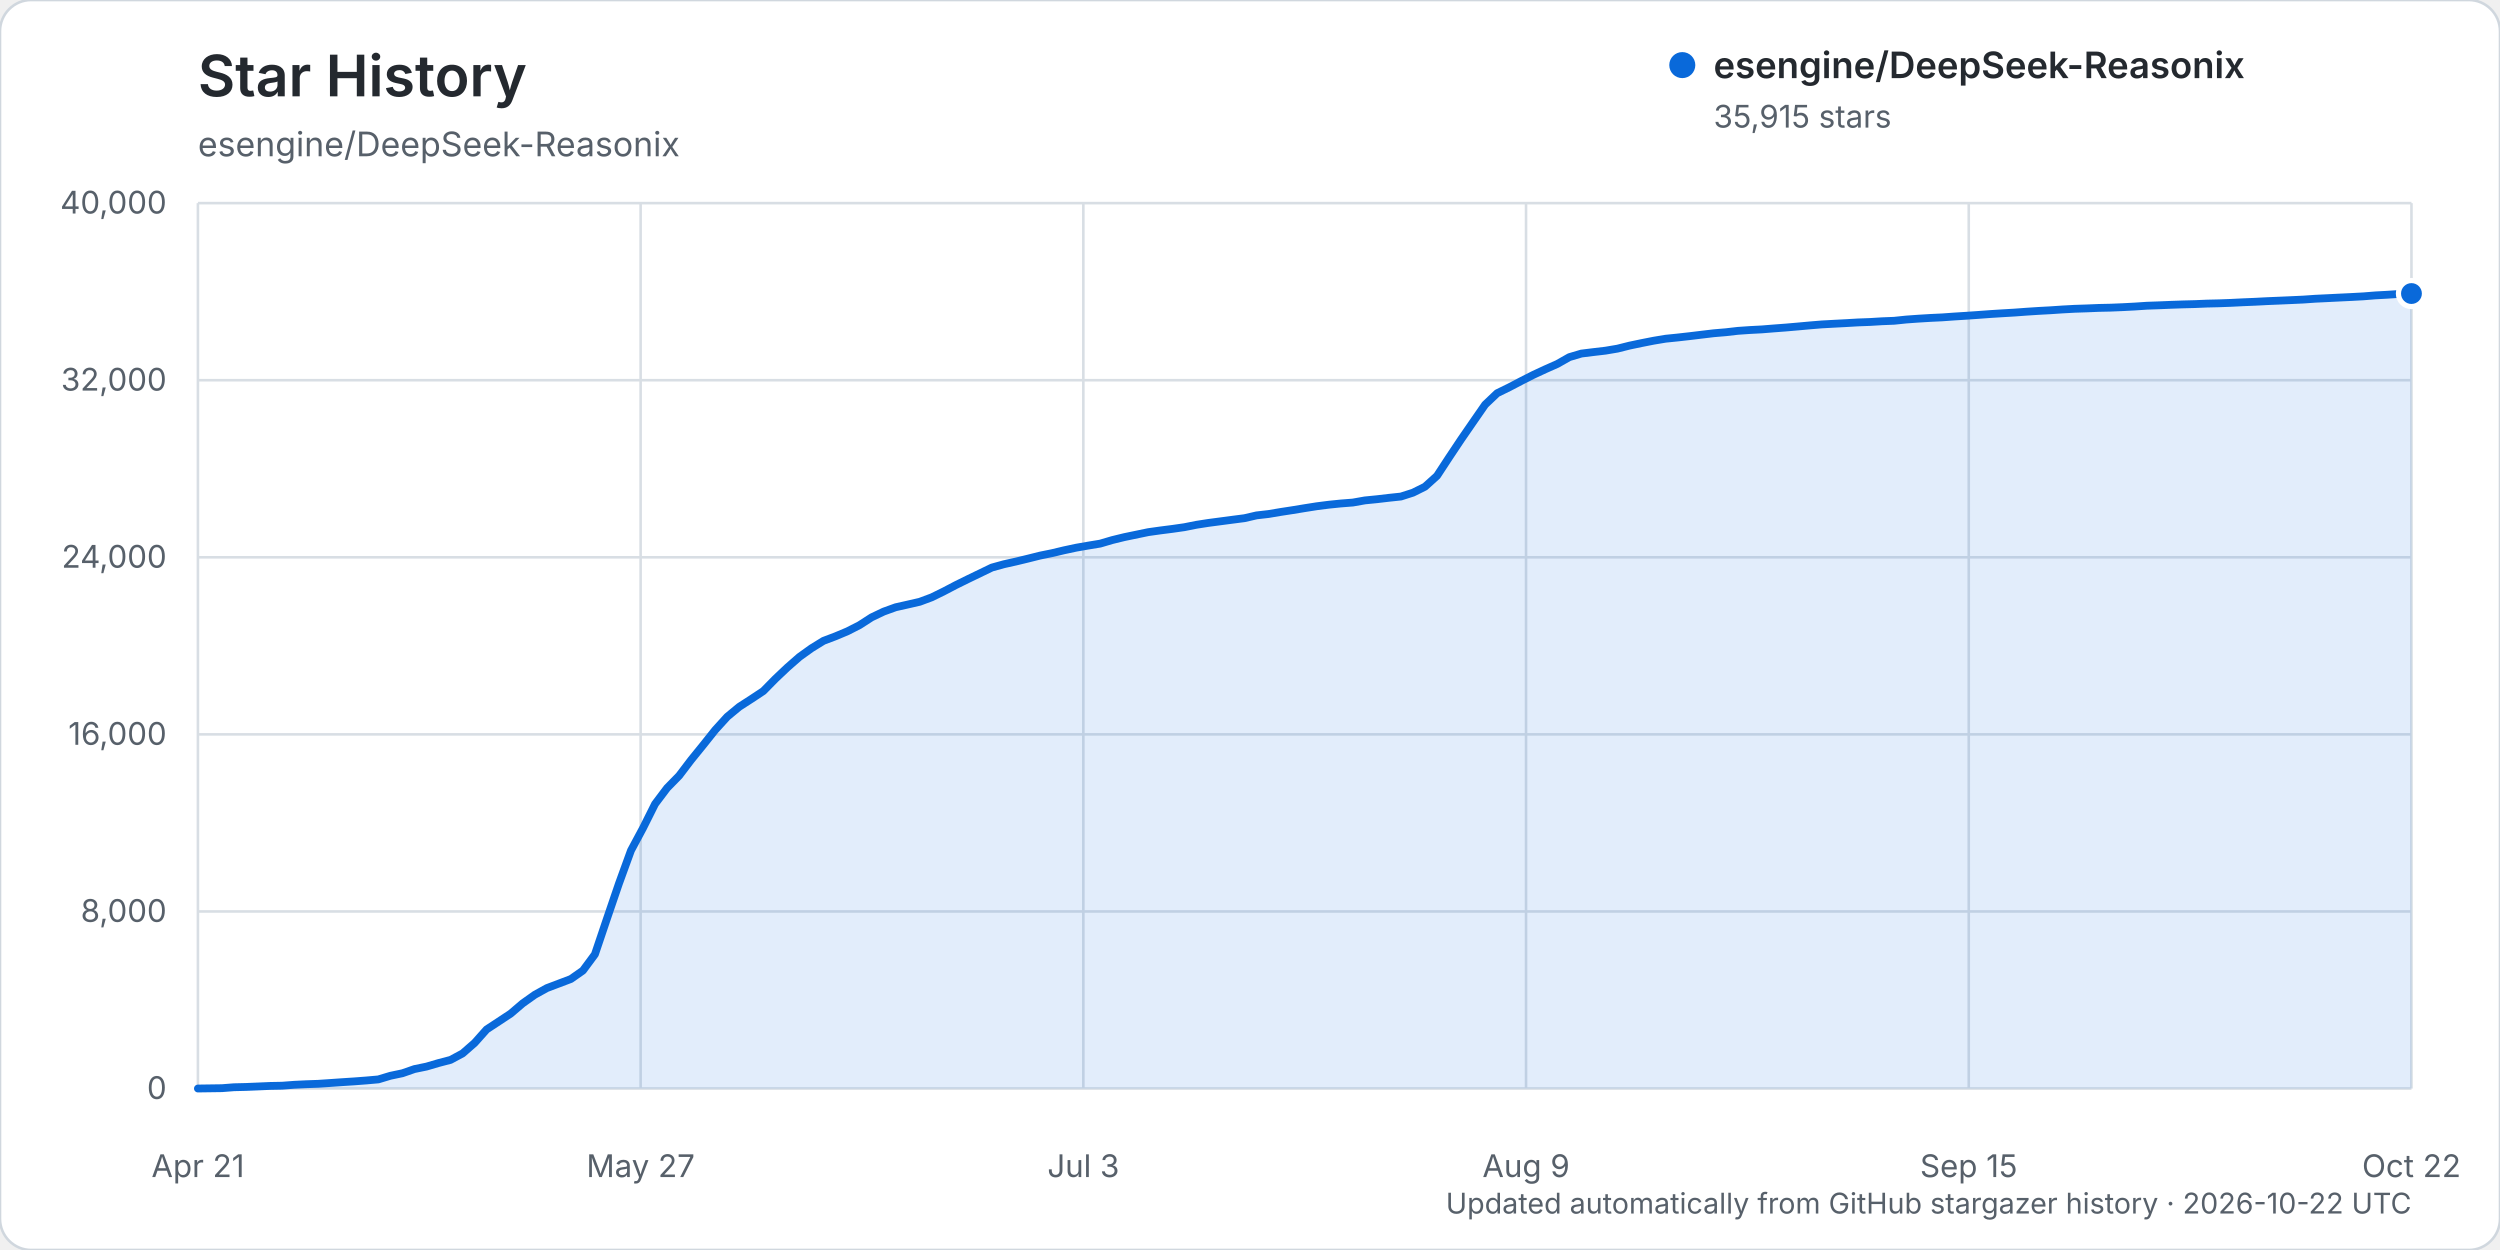
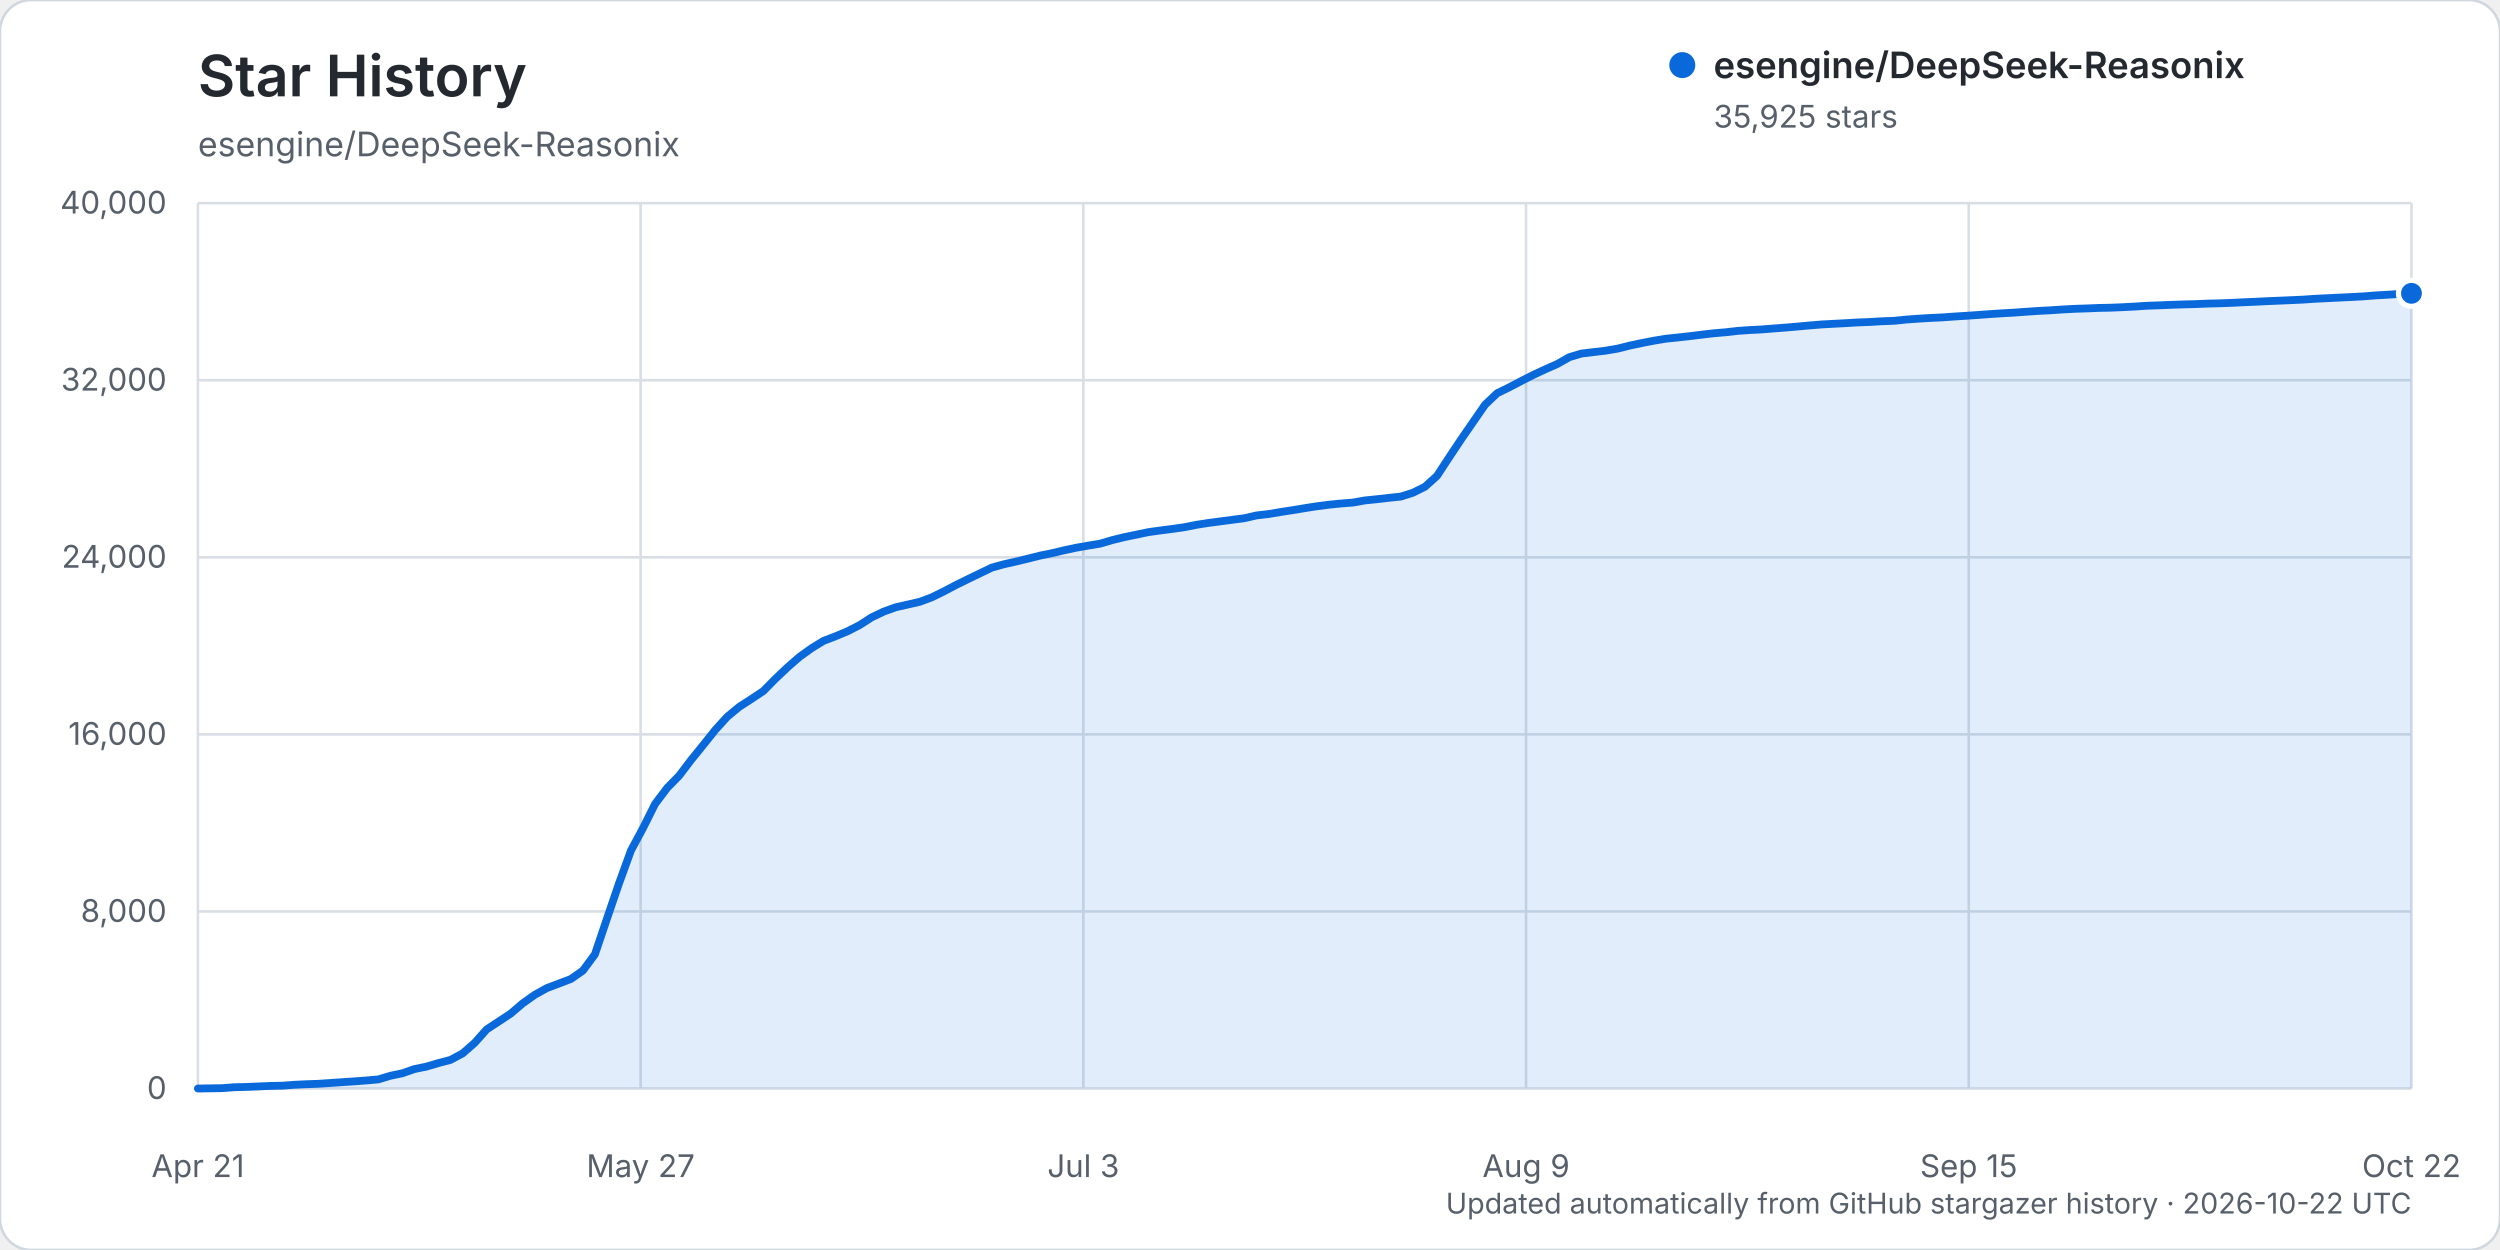
<svg xmlns="http://www.w3.org/2000/svg" width="960" height="480" viewBox="0 0 960 480" role="img" aria-labelledby="title description">
  <rect width="960" height="480" rx="12" fill="#ffffff" stroke="#d0d7de" />
  <text x="76" y="37" fill="#24292f" font-family="-apple-system, BlinkMacSystemFont, 'Segoe UI', sans-serif" font-size="22" font-weight="600">Star History</text>
  <text x="76" y="60" fill="#57606a" font-family="-apple-system, BlinkMacSystemFont, 'Segoe UI', sans-serif" font-size="13">esengine/DeepSeek-Reasonix</text>
  <g font-family="-apple-system, BlinkMacSystemFont, 'Segoe UI', sans-serif">
    <line x1="76" y1="418.00" x2="926" y2="418.00" stroke="#d8dee4" stroke-width="1" />
    <text x="64" y="422.00" text-anchor="end" fill="#57606a" font-size="12">0</text>
    <line x1="76" y1="350.00" x2="926" y2="350.00" stroke="#d8dee4" stroke-width="1" />
    <text x="64" y="354.00" text-anchor="end" fill="#57606a" font-size="12">8,000</text>
    <line x1="76" y1="282.00" x2="926" y2="282.00" stroke="#d8dee4" stroke-width="1" />
    <text x="64" y="286.00" text-anchor="end" fill="#57606a" font-size="12">16,000</text>
    <line x1="76" y1="214.00" x2="926" y2="214.00" stroke="#d8dee4" stroke-width="1" />
    <text x="64" y="218.00" text-anchor="end" fill="#57606a" font-size="12">24,000</text>
    <line x1="76" y1="146.00" x2="926" y2="146.00" stroke="#d8dee4" stroke-width="1" />
    <text x="64" y="150.00" text-anchor="end" fill="#57606a" font-size="12">32,000</text>
    <line x1="76" y1="78.00" x2="926" y2="78.00" stroke="#d8dee4" stroke-width="1" />
    <text x="64" y="82.00" text-anchor="end" fill="#57606a" font-size="12">40,000</text>
    <line x1="76.00" y1="78" x2="76.00" y2="418" stroke="#d8dee4" stroke-width="1" />
    <text x="76.00" y="452" text-anchor="middle" fill="#57606a" font-size="12">Apr 21</text>
    <line x1="246.00" y1="78" x2="246.00" y2="418" stroke="#d8dee4" stroke-width="1" />
    <text x="246.00" y="452" text-anchor="middle" fill="#57606a" font-size="12">May 27</text>
    <line x1="416.00" y1="78" x2="416.00" y2="418" stroke="#d8dee4" stroke-width="1" />
    <text x="416.00" y="452" text-anchor="middle" fill="#57606a" font-size="12">Jul 3</text>
    <line x1="586.00" y1="78" x2="586.00" y2="418" stroke="#d8dee4" stroke-width="1" />
    <text x="586.00" y="452" text-anchor="middle" fill="#57606a" font-size="12">Aug 9</text>
    <line x1="756.00" y1="78" x2="756.00" y2="418" stroke="#d8dee4" stroke-width="1" />
    <text x="756.00" y="452" text-anchor="middle" fill="#57606a" font-size="12">Sep 15</text>
    <line x1="926.00" y1="78" x2="926.00" y2="418" stroke="#d8dee4" stroke-width="1" />
    <text x="926.00" y="452" text-anchor="middle" fill="#57606a" font-size="12">Oct 22</text>
-     <path d="M76.00,417.99 L85.24,417.86 L89.86,417.50 L94.48,417.39 L99.10,417.20 L103.72,417.00 L108.34,416.91 L112.96,416.56 L117.58,416.34 L122.20,416.18 L126.82,415.87 L131.43,415.55 L136.05,415.25 L140.67,414.90 L145.29,414.49 L149.91,413.10 L154.53,412.13 L159.15,410.52 L163.77,409.57 L168.39,408.21 L173.01,407.00 L177.63,404.52 L182.25,400.49 L186.87,395.30 L191.49,392.27 L196.11,389.22 L200.73,385.28 L205.35,382.00 L209.97,379.44 L214.59,377.69 L219.21,375.94 L223.83,372.71 L228.45,366.46 L233.07,352.77 L237.68,339.27 L242.30,326.58 L246.92,317.97 L251.54,308.73 L256.16,302.60 L260.78,297.88 L265.40,291.80 L270.02,286.11 L274.64,280.31 L279.26,275.23 L283.88,271.41 L288.50,268.43 L293.12,265.37 L297.74,260.67 L302.36,256.30 L306.98,252.26 L311.60,248.94 L316.22,246.09 L320.84,244.34 L325.46,242.40 L330.08,240.04 L334.70,237.06 L339.32,234.86 L343.93,233.19 L348.55,232.15 L353.17,231.09 L357.79,229.37 L362.41,227.10 L367.03,224.68 L371.65,222.40 L376.27,220.17 L380.89,217.94 L385.51,216.66 L390.13,215.63 L394.75,214.51 L399.37,213.35 L403.99,212.41 L408.61,211.31 L413.23,210.32 L417.85,209.51 L422.47,208.75 L427.09,207.39 L431.71,206.26 L436.33,205.30 L440.95,204.34 L445.57,203.69 L450.18,203.10 L454.80,202.44 L459.42,201.52 L464.04,200.80 L468.66,200.19 L473.28,199.58 L477.90,198.98 L482.52,197.91 L487.14,197.38 L491.76,196.60 L496.38,195.89 L501.00,195.13 L505.62,194.40 L510.24,193.81 L514.86,193.34 L519.48,192.98 L524.10,192.16 L528.72,191.70 L533.34,191.16 L537.96,190.67 L542.58,189.19 L547.20,186.89 L551.82,182.72 L556.43,175.68 L561.05,168.75 L565.67,162.05 L570.29,155.38 L574.91,150.99 L579.53,148.73 L584.15,146.31 L588.77,143.96 L593.39,141.81 L598.01,139.76 L602.63,137.14 L607.25,135.77 L611.87,135.20 L616.49,134.66 L621.11,133.88 L625.73,132.72 L630.35,131.75 L634.97,130.84 L639.59,130.07 L644.21,129.60 L648.83,129.08 L653.45,128.52 L658.07,127.97 L662.68,127.58 L667.30,127.05 L671.92,126.73 L676.54,126.49 L681.16,126.12 L685.78,125.77 L690.40,125.37 L695.02,124.95 L699.64,124.57 L704.26,124.32 L708.88,124.08 L713.50,123.81 L718.12,123.64 L722.74,123.36 L727.36,123.18 L731.98,122.70 L736.60,122.37 L741.22,122.09 L745.84,121.87 L750.46,121.54 L755.08,121.25 L759.70,120.93 L764.32,120.59 L768.93,120.30 L773.55,120.03 L778.17,119.69 L782.79,119.39 L787.41,119.14 L792.03,118.83 L796.65,118.58 L801.27,118.43 L805.89,118.24 L810.51,118.14 L815.13,117.95 L819.75,117.71 L824.37,117.40 L828.99,117.24 L833.61,117.05 L838.23,116.89 L842.85,116.77 L847.47,116.58 L852.09,116.47 L856.71,116.30 L861.33,116.07 L865.95,115.88 L870.57,115.64 L875.18,115.45 L879.80,115.25 L884.42,115.04 L889.04,114.72 L893.66,114.50 L898.28,114.27 L902.90,114.05 L907.52,113.80 L912.14,113.43 L916.76,113.18 L921.38,112.87 L926.00,112.72 L926.00,418.00 L76.00,418.00 Z" fill="#0969da" opacity="0.12" />
-     <path d="M76.00,417.99 L85.24,417.86 L89.86,417.50 L94.48,417.39 L99.10,417.20 L103.72,417.00 L108.34,416.91 L112.96,416.56 L117.58,416.34 L122.20,416.18 L126.82,415.87 L131.43,415.55 L136.05,415.25 L140.67,414.90 L145.29,414.49 L149.91,413.10 L154.53,412.13 L159.15,410.52 L163.77,409.57 L168.39,408.21 L173.01,407.00 L177.63,404.52 L182.25,400.49 L186.87,395.30 L191.49,392.27 L196.11,389.22 L200.73,385.28 L205.35,382.00 L209.97,379.44 L214.59,377.69 L219.21,375.94 L223.83,372.71 L228.45,366.46 L233.07,352.77 L237.68,339.27 L242.30,326.58 L246.92,317.97 L251.54,308.73 L256.16,302.60 L260.78,297.88 L265.40,291.80 L270.02,286.11 L274.64,280.31 L279.26,275.23 L283.88,271.41 L288.50,268.43 L293.12,265.37 L297.74,260.67 L302.36,256.30 L306.98,252.26 L311.60,248.94 L316.22,246.09 L320.84,244.34 L325.46,242.40 L330.08,240.04 L334.70,237.06 L339.32,234.86 L343.93,233.19 L348.55,232.15 L353.17,231.09 L357.79,229.37 L362.41,227.10 L367.03,224.68 L371.65,222.40 L376.27,220.17 L380.89,217.94 L385.51,216.66 L390.13,215.63 L394.75,214.51 L399.37,213.35 L403.99,212.41 L408.61,211.31 L413.23,210.32 L417.85,209.51 L422.47,208.75 L427.09,207.39 L431.71,206.26 L436.33,205.30 L440.95,204.34 L445.57,203.69 L450.18,203.10 L454.80,202.44 L459.42,201.52 L464.04,200.80 L468.66,200.19 L473.28,199.58 L477.90,198.98 L482.52,197.91 L487.14,197.38 L491.76,196.60 L496.38,195.89 L501.00,195.13 L505.62,194.40 L510.24,193.81 L514.86,193.34 L519.48,192.98 L524.10,192.16 L528.72,191.70 L533.34,191.16 L537.96,190.67 L542.58,189.19 L547.20,186.89 L551.82,182.72 L556.43,175.68 L561.05,168.75 L565.67,162.05 L570.29,155.38 L574.91,150.99 L579.53,148.73 L584.15,146.31 L588.77,143.96 L593.39,141.81 L598.01,139.76 L602.63,137.14 L607.25,135.77 L611.87,135.20 L616.49,134.66 L621.11,133.88 L625.73,132.72 L630.35,131.75 L634.97,130.84 L639.59,130.07 L644.21,129.60 L648.83,129.08 L653.45,128.52 L658.07,127.97 L662.68,127.58 L667.30,127.05 L671.92,126.73 L676.54,126.49 L681.16,126.12 L685.78,125.77 L690.40,125.37 L695.02,124.95 L699.64,124.57 L704.26,124.32 L708.88,124.08 L713.50,123.81 L718.12,123.64 L722.74,123.36 L727.36,123.18 L731.98,122.70 L736.60,122.37 L741.22,122.09 L745.84,121.87 L750.46,121.54 L755.08,121.25 L759.70,120.93 L764.32,120.59 L768.93,120.30 L773.55,120.03 L778.17,119.69 L782.79,119.39 L787.41,119.14 L792.03,118.83 L796.65,118.58 L801.27,118.43 L805.89,118.24 L810.51,118.14 L815.13,117.95 L819.75,117.71 L824.37,117.40 L828.99,117.24 L833.61,117.05 L838.23,116.89 L842.85,116.77 L847.47,116.58 L852.09,116.47 L856.71,116.30 L861.33,116.07 L865.95,115.88 L870.57,115.64 L875.18,115.45 L879.80,115.25 L884.42,115.04 L889.04,114.72 L893.66,114.50 L898.28,114.27 L902.90,114.05 L907.52,113.80 L912.14,113.43 L916.76,113.18 L921.38,112.87 L926.00,112.72" fill="none" stroke="#0969da" stroke-width="3" stroke-linecap="round" stroke-linejoin="round" />
-     <circle cx="926.00" cy="112.72" r="5" fill="#0969da" stroke="#ffffff" stroke-width="2" />
+     <path d="M76.00,417.99 L85.24,417.86 L89.86,417.50 L94.48,417.39 L99.10,417.20 L103.72,417.00 L108.34,416.91 L112.96,416.56 L117.58,416.34 L122.20,416.18 L126.82,415.87 L131.43,415.55 L136.05,415.25 L140.67,414.90 L145.29,414.49 L149.91,413.10 L154.53,412.13 L159.15,410.52 L163.77,409.57 L168.39,408.21 L173.01,407.00 L177.63,404.52 L182.25,400.49 L186.87,395.30 L191.49,392.27 L196.11,389.22 L200.73,385.28 L205.35,382.00 L209.97,379.44 L214.59,377.69 L219.21,375.94 L223.83,372.71 L228.45,366.47 L233.07,352.78 L237.68,339.28 L242.30,326.59 L246.92,317.98 L251.54,308.74 L256.16,302.61 L260.78,297.89 L265.40,291.81 L270.02,286.11 L274.64,280.32 L279.26,275.24 L283.88,271.42 L288.50,268.44 L293.12,265.37 L297.74,260.68 L302.36,256.30 L306.98,252.27 L311.60,248.94 L316.22,246.10 L320.84,244.34 L325.46,242.41 L330.08,240.05 L334.70,237.07 L339.32,234.87 L343.93,233.20 L348.55,232.16 L353.17,231.10 L357.79,229.38 L362.41,227.11 L367.03,224.68 L371.65,222.41 L376.27,220.18 L380.89,217.95 L385.51,216.67 L390.13,215.64 L394.75,214.52 L399.37,213.36 L403.99,212.42 L408.61,211.32 L413.23,210.33 L417.85,209.52 L422.47,208.76 L427.09,207.40 L431.71,206.27 L436.33,205.31 L440.95,204.35 L445.57,203.70 L450.18,203.11 L454.80,202.45 L459.42,201.53 L464.04,200.81 L468.66,200.20 L473.28,199.59 L477.90,198.99 L482.52,197.92 L487.14,197.39 L491.76,196.61 L496.38,195.90 L501.00,195.14 L505.62,194.41 L510.24,193.82 L514.86,193.35 L519.48,192.99 L524.10,192.17 L528.72,191.70 L533.34,191.17 L537.96,190.68 L542.58,189.20 L547.20,186.90 L551.82,182.73 L556.43,175.69 L561.05,168.75 L565.67,162.06 L570.29,155.38 L574.91,151.00 L579.53,148.74 L584.15,146.32 L588.77,143.97 L593.39,141.82 L598.01,139.77 L602.63,137.15 L607.25,135.77 L611.87,135.21 L616.49,134.67 L621.11,133.89 L625.73,132.73 L630.35,131.75 L634.97,130.85 L639.59,130.08 L644.21,129.60 L648.83,129.09 L653.45,128.52 L658.07,127.98 L662.68,127.59 L667.30,127.06 L671.92,126.74 L676.54,126.50 L681.16,126.13 L685.78,125.78 L690.40,125.38 L695.02,124.96 L699.64,124.58 L704.26,124.33 L708.88,124.09 L713.50,123.81 L718.12,123.64 L722.74,123.36 L727.36,123.19 L731.98,122.71 L736.60,122.38 L741.22,122.10 L745.84,121.88 L750.46,121.55 L755.08,121.26 L759.70,120.94 L764.32,120.60 L768.93,120.30 L773.55,120.04 L778.17,119.70 L782.79,119.39 L787.41,119.15 L792.03,118.84 L796.65,118.59 L801.27,118.44 L805.89,118.25 L810.51,118.15 L815.13,117.96 L819.75,117.72 L824.37,117.41 L828.99,117.25 L833.61,117.06 L838.23,116.90 L842.85,116.78 L847.47,116.59 L852.09,116.48 L856.71,116.31 L861.33,116.08 L865.95,115.89 L870.57,115.65 L875.18,115.46 L879.80,115.26 L884.42,115.05 L889.04,114.73 L893.66,114.51 L898.28,114.28 L902.90,114.06 L907.52,113.81 L912.14,113.44 L916.76,113.19 L921.38,112.88 L926.00,112.64 L926.00,418.00 L76.00,418.00 Z" fill="#0969da" opacity="0.12" />
+     <path d="M76.00,417.99 L85.24,417.86 L89.86,417.50 L94.48,417.39 L99.10,417.20 L103.72,417.00 L108.34,416.91 L112.96,416.56 L117.58,416.34 L122.20,416.18 L126.82,415.87 L131.43,415.55 L136.05,415.25 L140.67,414.90 L145.29,414.49 L149.91,413.10 L154.53,412.13 L159.15,410.52 L163.77,409.57 L168.39,408.21 L173.01,407.00 L177.63,404.52 L182.25,400.49 L186.87,395.30 L191.49,392.27 L196.11,389.22 L200.73,385.28 L205.35,382.00 L209.97,379.44 L214.59,377.69 L219.21,375.94 L223.83,372.71 L228.45,366.47 L233.07,352.78 L237.68,339.28 L242.30,326.59 L246.92,317.98 L251.54,308.74 L256.16,302.61 L260.78,297.89 L265.40,291.81 L270.02,286.11 L274.64,280.32 L279.26,275.24 L283.88,271.42 L288.50,268.44 L293.12,265.37 L297.74,260.68 L302.36,256.30 L306.98,252.27 L311.60,248.94 L316.22,246.10 L320.84,244.34 L325.46,242.41 L330.08,240.05 L334.70,237.07 L339.32,234.87 L343.93,233.20 L348.55,232.16 L353.17,231.10 L357.79,229.38 L362.41,227.11 L367.03,224.68 L371.65,222.41 L376.27,220.18 L380.89,217.95 L385.51,216.67 L390.13,215.64 L394.75,214.52 L399.37,213.36 L403.99,212.42 L408.61,211.32 L413.23,210.33 L417.85,209.52 L422.47,208.76 L427.09,207.40 L431.71,206.27 L436.33,205.31 L440.95,204.35 L445.57,203.70 L450.18,203.11 L454.80,202.45 L459.42,201.53 L464.04,200.81 L468.66,200.20 L473.28,199.59 L477.90,198.99 L482.52,197.92 L487.14,197.39 L491.76,196.61 L496.38,195.90 L501.00,195.14 L505.62,194.41 L510.24,193.82 L514.86,193.35 L519.48,192.99 L524.10,192.17 L528.72,191.70 L533.34,191.17 L537.96,190.68 L542.58,189.20 L547.20,186.90 L551.82,182.73 L556.43,175.69 L561.05,168.75 L565.67,162.06 L570.29,155.38 L574.91,151.00 L579.53,148.74 L584.15,146.32 L588.77,143.97 L593.39,141.82 L598.01,139.77 L602.63,137.15 L607.25,135.77 L611.87,135.21 L616.49,134.67 L621.11,133.89 L625.73,132.73 L630.35,131.75 L634.97,130.85 L639.59,130.08 L644.21,129.60 L648.83,129.09 L653.45,128.52 L658.07,127.98 L662.68,127.59 L667.30,127.06 L671.92,126.74 L676.54,126.50 L681.16,126.13 L685.78,125.78 L690.40,125.38 L695.02,124.96 L699.64,124.58 L704.26,124.33 L708.88,124.09 L713.50,123.81 L718.12,123.64 L722.74,123.36 L727.36,123.19 L731.98,122.71 L736.60,122.38 L741.22,122.10 L745.84,121.88 L750.46,121.55 L755.08,121.26 L759.70,120.94 L764.32,120.60 L768.93,120.30 L773.55,120.04 L778.17,119.70 L782.79,119.39 L787.41,119.15 L792.03,118.84 L796.65,118.59 L801.27,118.44 L805.89,118.25 L810.51,118.15 L815.13,117.96 L819.75,117.72 L824.37,117.41 L828.99,117.25 L833.61,117.06 L838.23,116.90 L842.85,116.78 L847.47,116.59 L852.09,116.48 L856.71,116.31 L861.33,116.08 L865.95,115.89 L870.57,115.65 L875.18,115.46 L879.80,115.26 L884.42,115.05 L889.04,114.73 L893.66,114.51 L898.28,114.28 L902.90,114.06 L907.52,113.81 L912.14,113.44 L916.76,113.19 L921.38,112.88 L926.00,112.64" fill="none" stroke="#0969da" stroke-width="3" stroke-linecap="round" stroke-linejoin="round" />
+     <circle cx="926.00" cy="112.64" r="5" fill="#0969da" stroke="#ffffff" stroke-width="2" />
    <g transform="translate(646, 25)">
      <circle cx="0" cy="0" r="5" fill="#0969da" />
      <text x="12" y="5" fill="#24292f" font-size="14" font-weight="600">esengine/DeepSeek-Reasonix</text>
-       <text x="12" y="24" fill="#57606a" font-size="12">35,915 stars</text>
+       <text x="12" y="24" fill="#57606a" font-size="12">35,925 stars</text>
    </g>
    <text x="926" y="466" text-anchor="end" fill="#57606a" font-size="11">Updated automatically from GitHub stargazer history · 2026-10-22 UTC</text>
  </g>
</svg>
